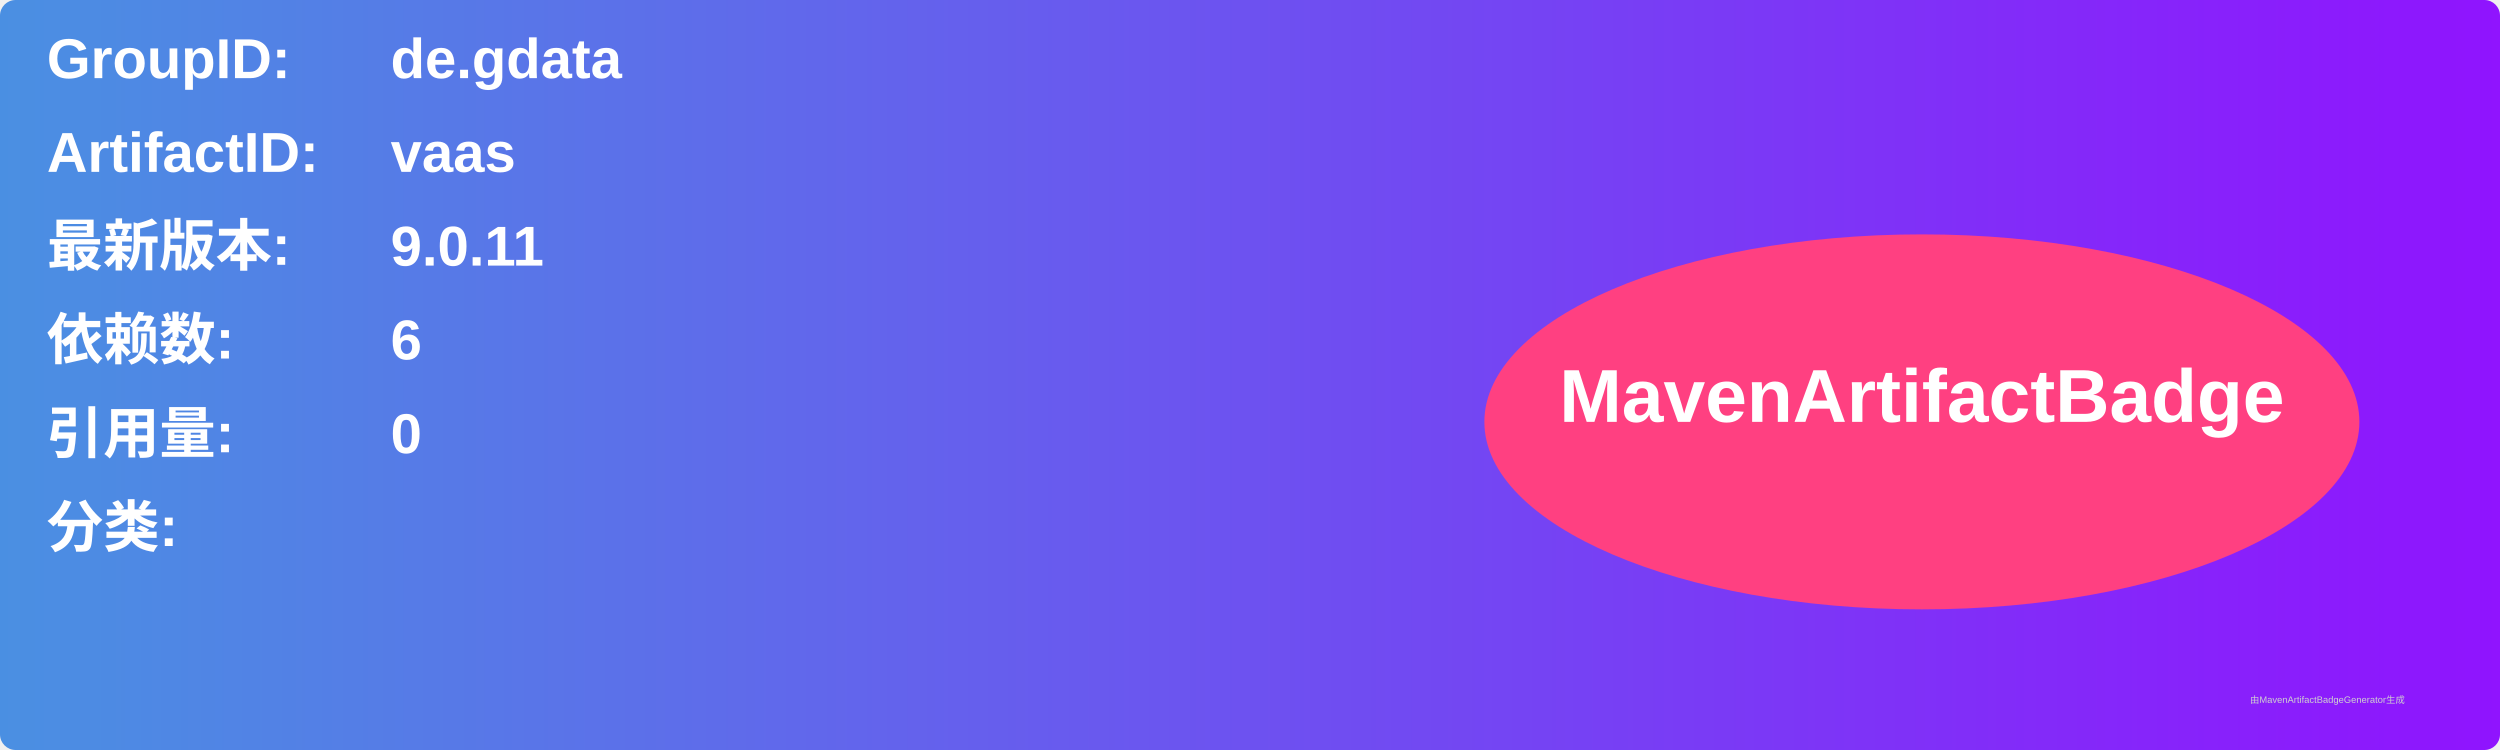
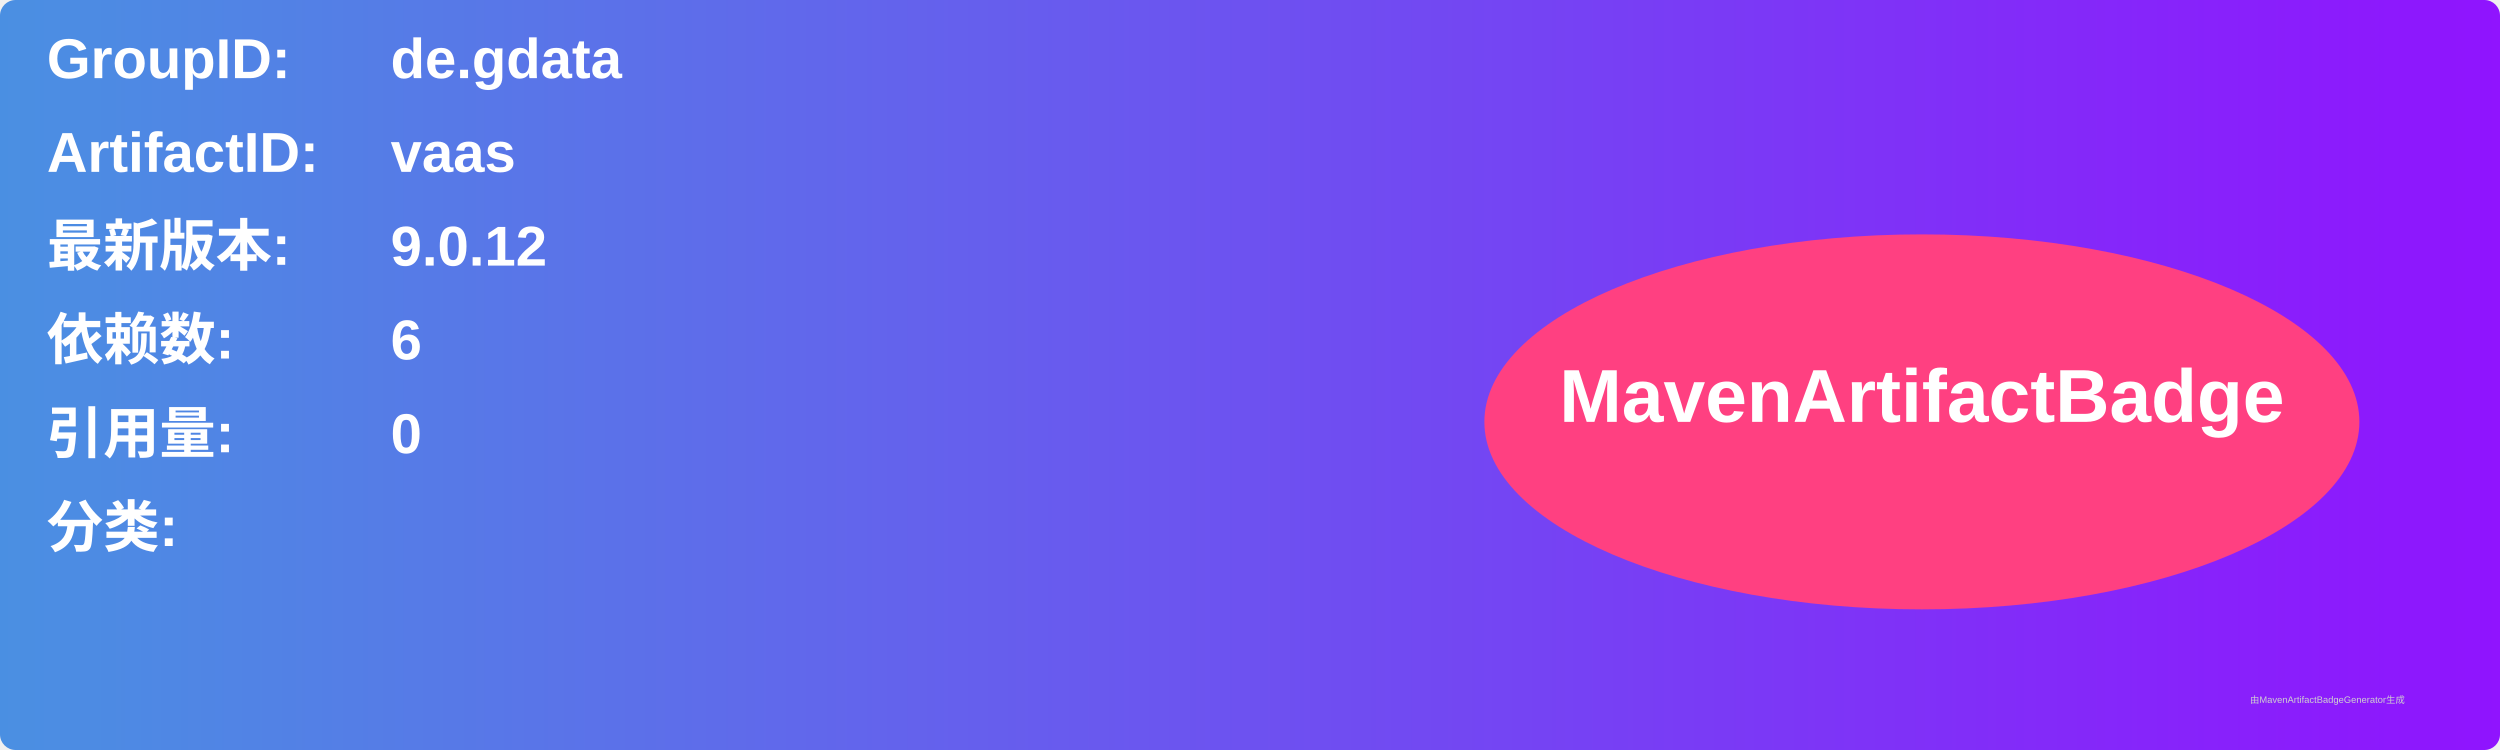
<svg xmlns="http://www.w3.org/2000/svg" width="800" height="240" viewBox="0 0 800 240">
  <linearGradient id="grad" x1="0%" y1="0%" x2="100%" y2="0%">
    <stop offset="0%" stop-color="#4a90e2" />
    <stop offset="100%" stop-color="#9013fe" />
  </linearGradient>
  <rect width="100%" height="100%" rx="5" ry="5" fill="url(#grad)" />
  <g transform="translate(15, 15)">
    <text x="0" y="10" font-family="Arial" font-size="18" fill="white" font-weight="bold" width="260">GroupID:</text>
    <text x="110" y="10" font-family="Arial" font-size="18" fill="white" font-weight="bold" width="460">de.gdata</text>
    <text x="0" y="40" font-family="Arial" font-size="18" fill="white" font-weight="bold" width="260">ArtifactID:</text>
    <text x="110" y="40" font-family="Arial" font-size="18" fill="white" font-weight="bold" width="460">vaas</text>
    <text x="0" y="70" font-family="Arial" font-size="18" fill="white" font-weight="bold">最新版本:</text>
    <text x="110" y="70" font-family="Arial" font-size="18" fill="white" font-weight="bold">
-       <tspan font-weight="bold">9.0.11</tspan>
+       <tspan font-weight="bold">9.0.12</tspan>
    </text>
    <text x="0" y="100" font-family="Arial" font-size="18" fill="white" font-weight="bold">依赖数: </text>
    <text x="110" y="100" font-family="Arial" font-size="18" fill="white">
      <tspan font-weight="bold">6</tspan>
    </text>
    <text x="0" y="130" font-family="Arial" font-size="18" fill="white" font-weight="bold">引用量: </text>
    <text x="110" y="130" font-family="Arial" font-size="18" fill="white">
      <tspan font-weight="bold">0</tspan>
    </text>
    <text x="0" y="160" font-family="Arial" font-size="18" fill="white" font-weight="bold">分类:</text>
    <text x="10" y="190" font-family="Arial" font-size="10" fill="white">
      <tspan font-weight="bold" />
    </text>
    <ellipse cx="600" cy="120" rx="140" ry="60" fill="#ff4081" />
    <text x="600" y="120" text-anchor="middle" font-family="Arial" font-size="24" fill="white" font-weight="bold">MavenArtifactBadge</text>
  </g>
  <text x="720" y="225" font-family="Arial" font-size="3" fill="#d0d0d0">由MavenArtifactBadgeGenerator生成</text>
</svg>
